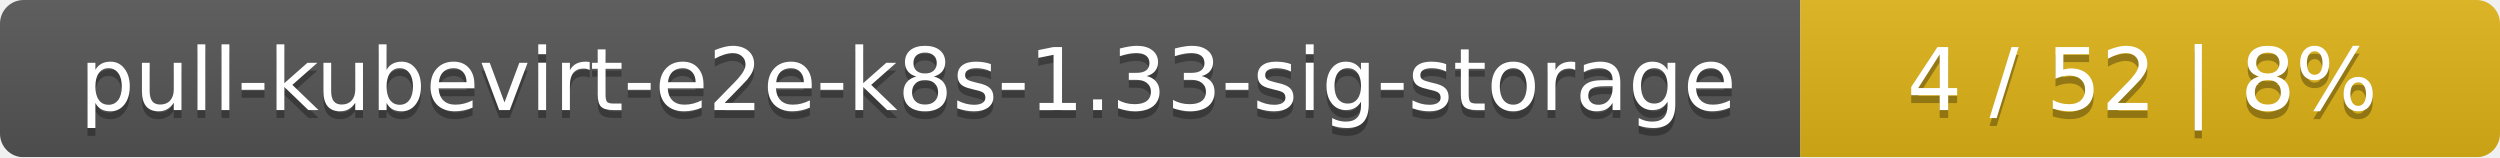
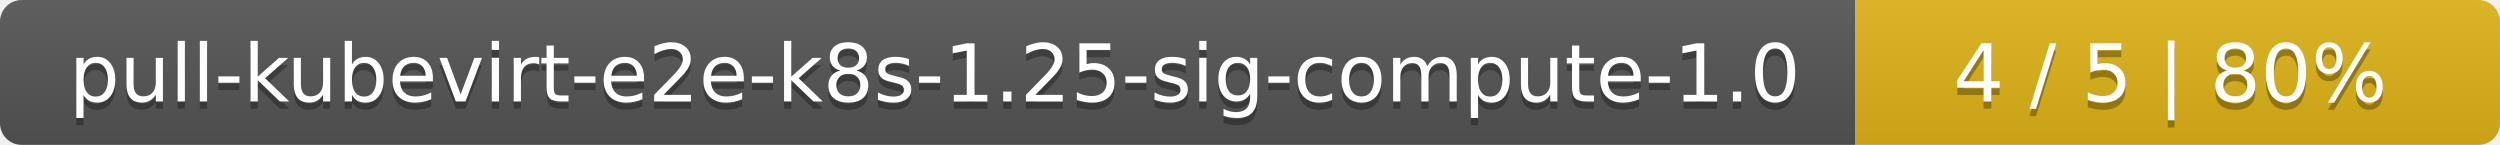
- <svg xmlns="http://www.w3.org/2000/svg" width="318" height="20">
+ <svg xmlns="http://www.w3.org/2000/svg" width="345" height="20">
  <linearGradient id="smooth" x2="0" y2="100%">
    <stop offset="0" stop-color="#bbb" stop-opacity=".1" />
    <stop offset="1" stop-opacity=".1" />
  </linearGradient>
  <mask id="round">
-     <rect width="318" height="20" rx="3" fill="#fff" />
+     <rect width="345" height="20" rx="3" fill="#fff" />
  </mask>
  <g mask="url(#round)">
-     <rect width="229" height="20" fill="#555" />
-     <rect x="229" width="89" height="20" fill="#dfb317" />
-     <rect width="318" height="20" fill="url(#smooth)" />
+     <rect width="256" height="20" fill="#555" />
+     <rect x="256" width="89" height="20" fill="#dfb317" />
+     <rect width="345" height="20" fill="url(#smooth)" />
  </g>
  <g fill="#fff" text-anchor="middle" font-family="DejaVu Sans,Verdana,Geneva,sans-serif" font-size="11">
-     <text x="115.5" y="15" fill="#010101" fill-opacity=".3">pull-kubevirt-e2e-k8s-1.33-sig-storage</text>
-     <text x="115.5" y="14">pull-kubevirt-e2e-k8s-1.33-sig-storage</text>
-     <text x="272.5" y="15" fill="#010101" fill-opacity=".3">4 / 52    |    8%</text>
-     <text x="272.5" y="14">4 / 52    |    8%</text>
+     <text x="129" y="15" fill="#010101" fill-opacity=".3">pull-kubevirt-e2e-k8s-1.25-sig-compute-1.0</text>
+     <text x="129" y="14">pull-kubevirt-e2e-k8s-1.25-sig-compute-1.0</text>
+     <text x="299.5" y="15" fill="#010101" fill-opacity=".3">4 / 5    |    80%</text>
+     <text x="299.5" y="14">4 / 5    |    80%</text>
  </g>
</svg>
